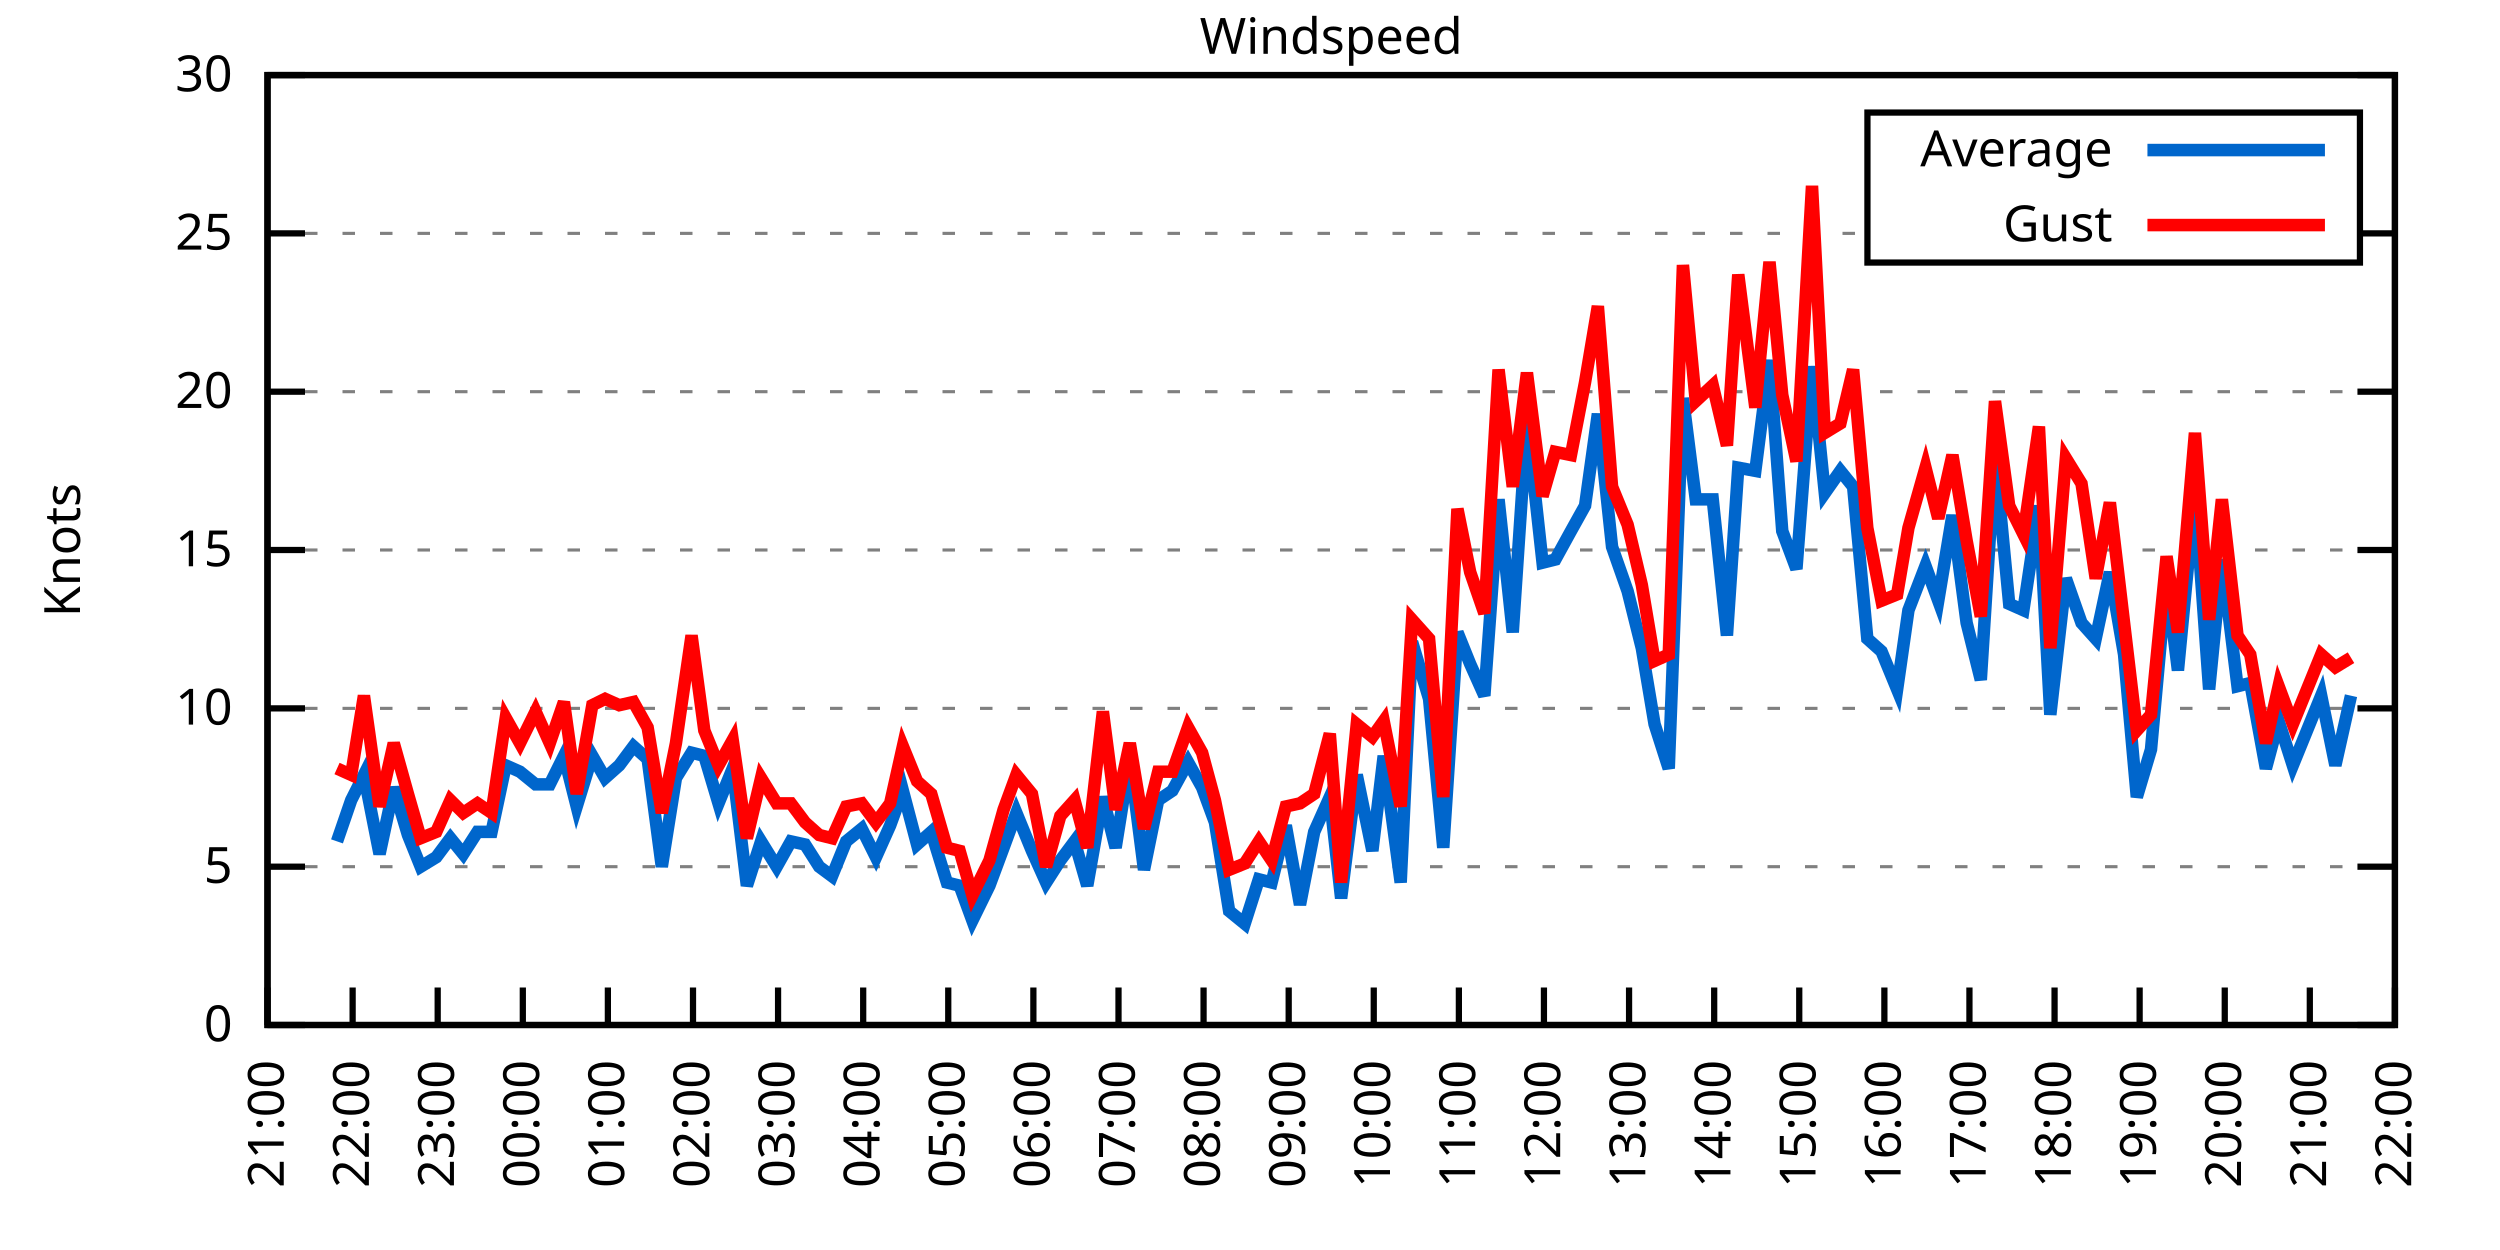
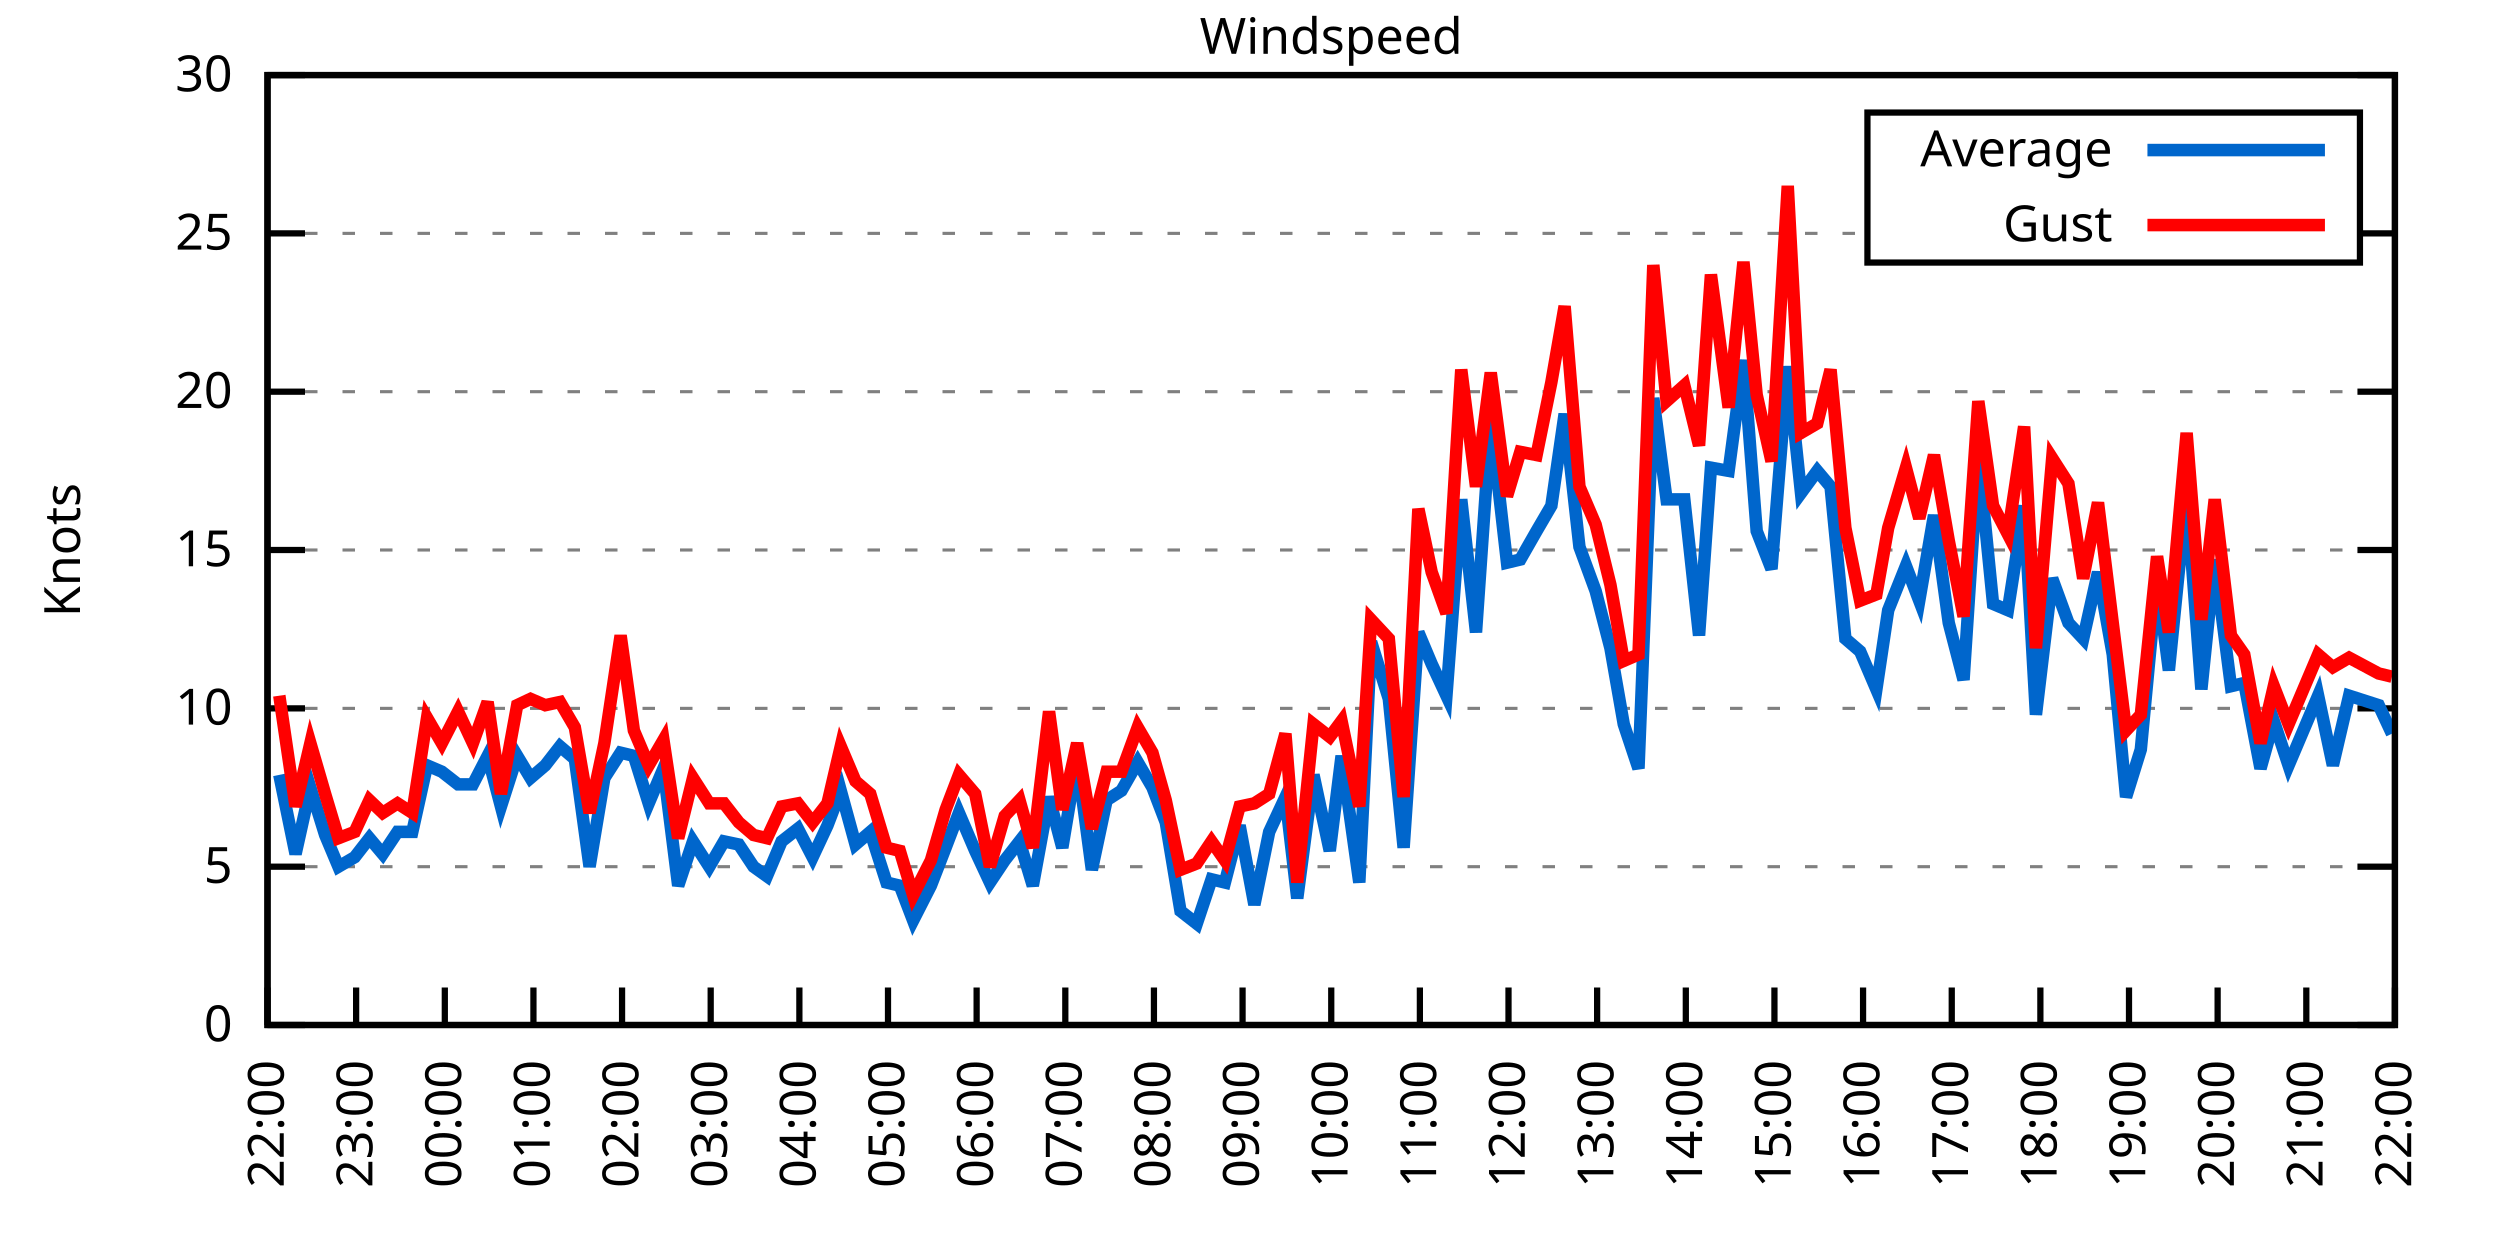
<svg xmlns="http://www.w3.org/2000/svg" xmlns:xlink="http://www.w3.org/1999/xlink" width="400" height="200" viewBox="0 0 400 200">
  <g id="gnuplot_canvas">
    <rect x="0" y="0" width="400" height="200" fill="none" />
    <defs>
      <circle id="gpDot" r="0.5" stroke-width="0.5" stroke="currentColor" />
      <path id="gpPt0" stroke-width="0.333" stroke="currentColor" d="M-1,0 h2 M0,-1 v2" />
      <path id="gpPt1" stroke-width="0.333" stroke="currentColor" d="M-1,-1 L1,1 M1,-1 L-1,1" />
      <path id="gpPt2" stroke-width="0.333" stroke="currentColor" d="M-1,0 L1,0 M0,-1 L0,1 M-1,-1 L1,1 M-1,1 L1,-1" />
      <rect id="gpPt3" stroke-width="0.333" stroke="currentColor" x="-1" y="-1" width="2" height="2" />
      <rect id="gpPt4" stroke-width="0.333" stroke="currentColor" fill="currentColor" x="-1" y="-1" width="2" height="2" />
      <circle id="gpPt5" stroke-width="0.333" stroke="currentColor" cx="0" cy="0" r="1" />
      <use xlink:href="#gpPt5" id="gpPt6" fill="currentColor" stroke="none" />
      <path id="gpPt7" stroke-width="0.333" stroke="currentColor" d="M0,-1.33 L-1.33,0.67 L1.33,0.67 z" />
      <use xlink:href="#gpPt7" id="gpPt8" fill="currentColor" stroke="none" />
      <use xlink:href="#gpPt7" id="gpPt9" stroke="currentColor" transform="rotate(180)" />
      <use xlink:href="#gpPt9" id="gpPt10" fill="currentColor" stroke="none" />
      <use xlink:href="#gpPt3" id="gpPt11" stroke="currentColor" transform="rotate(45)" />
      <use xlink:href="#gpPt11" id="gpPt12" fill="currentColor" stroke="none" />
      <path id="gpPt13" stroke-width="0.333" stroke="currentColor" d="M0,1.330 L1.265,0.411 L0.782,-1.067 L-0.782,-1.076 L-1.265,0.411 z" />
      <use xlink:href="#gpPt13" id="gpPt14" fill="currentColor" stroke="none" />
      <filter id="textbox" filterUnits="objectBoundingBox" x="0" y="0" height="1" width="1">
        <feFlood flood-color="white" flood-opacity="1" result="bgnd" />
        <feComposite in="SourceGraphic" in2="bgnd" operator="atop" />
      </filter>
      <filter id="greybox" filterUnits="objectBoundingBox" x="0" y="0" height="1" width="1">
        <feFlood flood-color="lightgrey" flood-opacity="1" result="grey" />
        <feComposite in="SourceGraphic" in2="grey" operator="atop" />
      </filter>
    </defs>
    <g fill="none" color="white" stroke="currentColor" stroke-width="1.00" stroke-linecap="butt" stroke-linejoin="miter">
</g>
    <g fill="none" color="black" stroke="currentColor" stroke-width="1.00" stroke-linecap="butt" stroke-linejoin="miter">
      <g stroke="none" shape-rendering="crispEdges">
        <polygon fill="rgb(255, 255, 255)" points="42.80,164.00 383.18,164.00 383.18,12.02 42.80,12.02 " />
      </g>
    </g>
    <g fill="none" color="black" stroke="currentColor" stroke-width="1.00" stroke-linecap="butt" stroke-linejoin="miter">
</g>
    <g fill="none" color="black" stroke="black" stroke-width="0.50" stroke-linecap="butt" stroke-linejoin="miter">
</g>
    <g fill="none" color="gray" stroke="currentColor" stroke-width="0.50" stroke-linecap="butt" stroke-linejoin="miter">
      <path stroke="gray" stroke-dasharray="2,4" class="gridline" d="M42.80,164.00 L383.19,164.00  " />
    </g>
    <g fill="none" color="gray" stroke="gray" stroke-width="1.00" stroke-linecap="butt" stroke-linejoin="miter">
</g>
    <g fill="none" color="black" stroke="currentColor" stroke-width="1.00" stroke-linecap="butt" stroke-linejoin="miter">
      <path stroke="black" d="M42.80,164.00 L48.80,164.00 M383.19,164.00 L377.19,164.00  " />
      <g transform="translate(37.20,166.60)" stroke="none" fill="black" font-family="Sans" font-size="8.00" text-anchor="end">
        <text>
          <tspan font-family="Sans"> 0</tspan>
        </text>
      </g>
    </g>
    <g fill="none" color="black" stroke="currentColor" stroke-width="1.00" stroke-linecap="butt" stroke-linejoin="miter">
</g>
    <g fill="none" color="black" stroke="black" stroke-width="0.50" stroke-linecap="butt" stroke-linejoin="miter">
</g>
    <g fill="none" color="gray" stroke="currentColor" stroke-width="0.50" stroke-linecap="butt" stroke-linejoin="miter">
      <path stroke="gray" stroke-dasharray="2,4" class="gridline" d="M42.80,138.67 L383.19,138.67  " />
    </g>
    <g fill="none" color="gray" stroke="gray" stroke-width="1.00" stroke-linecap="butt" stroke-linejoin="miter">
</g>
    <g fill="none" color="black" stroke="currentColor" stroke-width="1.00" stroke-linecap="butt" stroke-linejoin="miter">
      <path stroke="black" d="M42.80,138.67 L48.80,138.67 M383.19,138.67 L377.19,138.67  " />
      <g transform="translate(37.20,141.27)" stroke="none" fill="black" font-family="Sans" font-size="8.00" text-anchor="end">
        <text>
          <tspan font-family="Sans"> 5</tspan>
        </text>
      </g>
    </g>
    <g fill="none" color="black" stroke="currentColor" stroke-width="1.00" stroke-linecap="butt" stroke-linejoin="miter">
</g>
    <g fill="none" color="black" stroke="black" stroke-width="0.50" stroke-linecap="butt" stroke-linejoin="miter">
</g>
    <g fill="none" color="gray" stroke="currentColor" stroke-width="0.50" stroke-linecap="butt" stroke-linejoin="miter">
      <path stroke="gray" stroke-dasharray="2,4" class="gridline" d="M42.80,113.34 L383.19,113.34  " />
    </g>
    <g fill="none" color="gray" stroke="gray" stroke-width="1.00" stroke-linecap="butt" stroke-linejoin="miter">
</g>
    <g fill="none" color="black" stroke="currentColor" stroke-width="1.00" stroke-linecap="butt" stroke-linejoin="miter">
      <path stroke="black" d="M42.80,113.34 L48.80,113.34 M383.19,113.34 L377.19,113.34  " />
      <g transform="translate(37.20,115.94)" stroke="none" fill="black" font-family="Sans" font-size="8.00" text-anchor="end">
        <text>
          <tspan font-family="Sans"> 10</tspan>
        </text>
      </g>
    </g>
    <g fill="none" color="black" stroke="currentColor" stroke-width="1.00" stroke-linecap="butt" stroke-linejoin="miter">
</g>
    <g fill="none" color="black" stroke="black" stroke-width="0.50" stroke-linecap="butt" stroke-linejoin="miter">
</g>
    <g fill="none" color="gray" stroke="currentColor" stroke-width="0.50" stroke-linecap="butt" stroke-linejoin="miter">
      <path stroke="gray" stroke-dasharray="2,4" class="gridline" d="M42.80,88.00 L383.19,88.00  " />
    </g>
    <g fill="none" color="gray" stroke="gray" stroke-width="1.00" stroke-linecap="butt" stroke-linejoin="miter">
</g>
    <g fill="none" color="black" stroke="currentColor" stroke-width="1.00" stroke-linecap="butt" stroke-linejoin="miter">
      <path stroke="black" d="M42.80,88.00 L48.80,88.00 M383.19,88.00 L377.19,88.00  " />
      <g transform="translate(37.20,90.60)" stroke="none" fill="black" font-family="Sans" font-size="8.00" text-anchor="end">
        <text>
          <tspan font-family="Sans"> 15</tspan>
        </text>
      </g>
    </g>
    <g fill="none" color="black" stroke="currentColor" stroke-width="1.00" stroke-linecap="butt" stroke-linejoin="miter">
</g>
    <g fill="none" color="black" stroke="black" stroke-width="0.50" stroke-linecap="butt" stroke-linejoin="miter">
</g>
    <g fill="none" color="gray" stroke="currentColor" stroke-width="0.50" stroke-linecap="butt" stroke-linejoin="miter">
      <path stroke="gray" stroke-dasharray="2,4" class="gridline" d="M42.80,62.67 L383.19,62.67  " />
    </g>
    <g fill="none" color="gray" stroke="gray" stroke-width="1.00" stroke-linecap="butt" stroke-linejoin="miter">
</g>
    <g fill="none" color="black" stroke="currentColor" stroke-width="1.00" stroke-linecap="butt" stroke-linejoin="miter">
      <path stroke="black" d="M42.80,62.67 L48.80,62.67 M383.19,62.67 L377.19,62.67  " />
      <g transform="translate(37.20,65.27)" stroke="none" fill="black" font-family="Sans" font-size="8.00" text-anchor="end">
        <text>
          <tspan font-family="Sans"> 20</tspan>
        </text>
      </g>
    </g>
    <g fill="none" color="black" stroke="currentColor" stroke-width="1.00" stroke-linecap="butt" stroke-linejoin="miter">
</g>
    <g fill="none" color="black" stroke="black" stroke-width="0.50" stroke-linecap="butt" stroke-linejoin="miter">
</g>
    <g fill="none" color="gray" stroke="currentColor" stroke-width="0.50" stroke-linecap="butt" stroke-linejoin="miter">
      <path stroke="gray" stroke-dasharray="2,4" class="gridline" d="M42.80,37.34 L298.79,37.34 M377.59,37.34 L383.19,37.34  " />
    </g>
    <g fill="none" color="gray" stroke="gray" stroke-width="1.00" stroke-linecap="butt" stroke-linejoin="miter">
</g>
    <g fill="none" color="black" stroke="currentColor" stroke-width="1.00" stroke-linecap="butt" stroke-linejoin="miter">
      <path stroke="black" d="M42.80,37.34 L48.80,37.34 M383.19,37.34 L377.19,37.34  " />
      <g transform="translate(37.20,39.94)" stroke="none" fill="black" font-family="Sans" font-size="8.00" text-anchor="end">
        <text>
          <tspan font-family="Sans"> 25</tspan>
        </text>
      </g>
    </g>
    <g fill="none" color="black" stroke="currentColor" stroke-width="1.00" stroke-linecap="butt" stroke-linejoin="miter">
</g>
    <g fill="none" color="black" stroke="black" stroke-width="0.50" stroke-linecap="butt" stroke-linejoin="miter">
</g>
    <g fill="none" color="gray" stroke="currentColor" stroke-width="0.50" stroke-linecap="butt" stroke-linejoin="miter">
      <path stroke="gray" stroke-dasharray="2,4" class="gridline" d="M42.80,12.01 L383.19,12.01  " />
    </g>
    <g fill="none" color="gray" stroke="gray" stroke-width="1.00" stroke-linecap="butt" stroke-linejoin="miter">
</g>
    <g fill="none" color="black" stroke="currentColor" stroke-width="1.00" stroke-linecap="butt" stroke-linejoin="miter">
      <path stroke="black" d="M42.80,12.01 L48.80,12.01 M383.19,12.01 L377.19,12.01  " />
      <g transform="translate(37.20,14.61)" stroke="none" fill="black" font-family="Sans" font-size="8.00" text-anchor="end">
        <text>
          <tspan font-family="Sans"> 30</tspan>
        </text>
      </g>
    </g>
    <g fill="none" color="black" stroke="currentColor" stroke-width="1.00" stroke-linecap="butt" stroke-linejoin="miter">
      <path stroke="black" d="M42.80,164.00 L42.80,158.00  " />
      <g transform="translate(45.40,169.60) rotate(270.00)" stroke="none" fill="black" font-family="Sans" font-size="8.00" text-anchor="end">
        <text>
-           <tspan font-family="Sans">21:00</tspan>
-         </text>
-       </g>
-     </g>
-     <g fill="none" color="black" stroke="currentColor" stroke-width="1.00" stroke-linecap="butt" stroke-linejoin="miter">
-       <path stroke="black" d="M56.42,164.00 L56.42,158.00  " />
-       <g transform="translate(59.02,169.60) rotate(270.00)" stroke="none" fill="black" font-family="Sans" font-size="8.00" text-anchor="end">
-         <text>
          <tspan font-family="Sans">22:00</tspan>
        </text>
      </g>
    </g>
    <g fill="none" color="black" stroke="currentColor" stroke-width="1.00" stroke-linecap="butt" stroke-linejoin="miter">
-       <path stroke="black" d="M70.03,164.00 L70.03,158.00  " />
-       <g transform="translate(72.63,169.60) rotate(270.00)" stroke="none" fill="black" font-family="Sans" font-size="8.00" text-anchor="end">
+       <path stroke="black" d="M56.98,164.00 L56.98,158.00  " />
+       <g transform="translate(59.58,169.60) rotate(270.00)" stroke="none" fill="black" font-family="Sans" font-size="8.00" text-anchor="end">
        <text>
          <tspan font-family="Sans">23:00</tspan>
        </text>
      </g>
    </g>
    <g fill="none" color="black" stroke="currentColor" stroke-width="1.00" stroke-linecap="butt" stroke-linejoin="miter">
-       <path stroke="black" d="M83.65,164.00 L83.65,158.00  " />
-       <g transform="translate(86.25,169.60) rotate(270.00)" stroke="none" fill="black" font-family="Sans" font-size="8.00" text-anchor="end">
+       <path stroke="black" d="M71.17,164.00 L71.17,158.00  " />
+       <g transform="translate(73.77,169.60) rotate(270.00)" stroke="none" fill="black" font-family="Sans" font-size="8.00" text-anchor="end">
        <text>
          <tspan font-family="Sans">00:00</tspan>
        </text>
      </g>
    </g>
    <g fill="none" color="black" stroke="currentColor" stroke-width="1.00" stroke-linecap="butt" stroke-linejoin="miter">
-       <path stroke="black" d="M97.26,164.00 L97.26,158.00  " />
-       <g transform="translate(99.86,169.60) rotate(270.00)" stroke="none" fill="black" font-family="Sans" font-size="8.00" text-anchor="end">
+       <path stroke="black" d="M85.35,164.00 L85.35,158.00  " />
+       <g transform="translate(87.95,169.60) rotate(270.00)" stroke="none" fill="black" font-family="Sans" font-size="8.00" text-anchor="end">
        <text>
          <tspan font-family="Sans">01:00</tspan>
        </text>
      </g>
    </g>
    <g fill="none" color="black" stroke="currentColor" stroke-width="1.00" stroke-linecap="butt" stroke-linejoin="miter">
-       <path stroke="black" d="M110.88,164.00 L110.88,158.00  " />
-       <g transform="translate(113.48,169.60) rotate(270.00)" stroke="none" fill="black" font-family="Sans" font-size="8.00" text-anchor="end">
+       <path stroke="black" d="M99.53,164.00 L99.53,158.00  " />
+       <g transform="translate(102.13,169.60) rotate(270.00)" stroke="none" fill="black" font-family="Sans" font-size="8.00" text-anchor="end">
        <text>
          <tspan font-family="Sans">02:00</tspan>
        </text>
      </g>
    </g>
    <g fill="none" color="black" stroke="currentColor" stroke-width="1.00" stroke-linecap="butt" stroke-linejoin="miter">
-       <path stroke="black" d="M124.49,164.00 L124.49,158.00  " />
-       <g transform="translate(127.09,169.60) rotate(270.00)" stroke="none" fill="black" font-family="Sans" font-size="8.00" text-anchor="end">
+       <path stroke="black" d="M113.71,164.00 L113.71,158.00  " />
+       <g transform="translate(116.31,169.60) rotate(270.00)" stroke="none" fill="black" font-family="Sans" font-size="8.00" text-anchor="end">
        <text>
          <tspan font-family="Sans">03:00</tspan>
        </text>
      </g>
    </g>
    <g fill="none" color="black" stroke="currentColor" stroke-width="1.00" stroke-linecap="butt" stroke-linejoin="miter">
-       <path stroke="black" d="M138.11,164.00 L138.11,158.00  " />
-       <g transform="translate(140.71,169.60) rotate(270.00)" stroke="none" fill="black" font-family="Sans" font-size="8.00" text-anchor="end">
+       <path stroke="black" d="M127.90,164.00 L127.90,158.00  " />
+       <g transform="translate(130.50,169.60) rotate(270.00)" stroke="none" fill="black" font-family="Sans" font-size="8.00" text-anchor="end">
        <text>
          <tspan font-family="Sans">04:00</tspan>
        </text>
      </g>
    </g>
    <g fill="none" color="black" stroke="currentColor" stroke-width="1.00" stroke-linecap="butt" stroke-linejoin="miter">
-       <path stroke="black" d="M151.72,164.00 L151.72,158.00  " />
-       <g transform="translate(154.32,169.60) rotate(270.00)" stroke="none" fill="black" font-family="Sans" font-size="8.00" text-anchor="end">
+       <path stroke="black" d="M142.08,164.00 L142.08,158.00  " />
+       <g transform="translate(144.68,169.60) rotate(270.00)" stroke="none" fill="black" font-family="Sans" font-size="8.00" text-anchor="end">
        <text>
          <tspan font-family="Sans">05:00</tspan>
        </text>
      </g>
    </g>
    <g fill="none" color="black" stroke="currentColor" stroke-width="1.00" stroke-linecap="butt" stroke-linejoin="miter">
-       <path stroke="black" d="M165.34,164.00 L165.34,158.00  " />
-       <g transform="translate(167.94,169.60) rotate(270.00)" stroke="none" fill="black" font-family="Sans" font-size="8.00" text-anchor="end">
+       <path stroke="black" d="M156.26,164.00 L156.26,158.00  " />
+       <g transform="translate(158.86,169.60) rotate(270.00)" stroke="none" fill="black" font-family="Sans" font-size="8.00" text-anchor="end">
        <text>
          <tspan font-family="Sans">06:00</tspan>
        </text>
      </g>
    </g>
    <g fill="none" color="black" stroke="currentColor" stroke-width="1.00" stroke-linecap="butt" stroke-linejoin="miter">
-       <path stroke="black" d="M178.96,164.00 L178.96,158.00  " />
-       <g transform="translate(181.56,169.60) rotate(270.00)" stroke="none" fill="black" font-family="Sans" font-size="8.00" text-anchor="end">
+       <path stroke="black" d="M170.45,164.00 L170.45,158.00  " />
+       <g transform="translate(173.05,169.60) rotate(270.00)" stroke="none" fill="black" font-family="Sans" font-size="8.00" text-anchor="end">
        <text>
          <tspan font-family="Sans">07:00</tspan>
        </text>
      </g>
    </g>
    <g fill="none" color="black" stroke="currentColor" stroke-width="1.00" stroke-linecap="butt" stroke-linejoin="miter">
-       <path stroke="black" d="M192.57,164.00 L192.57,158.00  " />
-       <g transform="translate(195.17,169.60) rotate(270.00)" stroke="none" fill="black" font-family="Sans" font-size="8.00" text-anchor="end">
+       <path stroke="black" d="M184.63,164.00 L184.63,158.00  " />
+       <g transform="translate(187.23,169.60) rotate(270.00)" stroke="none" fill="black" font-family="Sans" font-size="8.00" text-anchor="end">
        <text>
          <tspan font-family="Sans">08:00</tspan>
        </text>
      </g>
    </g>
    <g fill="none" color="black" stroke="currentColor" stroke-width="1.00" stroke-linecap="butt" stroke-linejoin="miter">
-       <path stroke="black" d="M206.19,164.00 L206.19,158.00  " />
-       <g transform="translate(208.79,169.60) rotate(270.00)" stroke="none" fill="black" font-family="Sans" font-size="8.00" text-anchor="end">
+       <path stroke="black" d="M198.81,164.00 L198.81,158.00  " />
+       <g transform="translate(201.41,169.60) rotate(270.00)" stroke="none" fill="black" font-family="Sans" font-size="8.00" text-anchor="end">
        <text>
          <tspan font-family="Sans">09:00</tspan>
        </text>
      </g>
    </g>
    <g fill="none" color="black" stroke="currentColor" stroke-width="1.00" stroke-linecap="butt" stroke-linejoin="miter">
-       <path stroke="black" d="M219.80,164.00 L219.80,158.00  " />
-       <g transform="translate(222.40,169.60) rotate(270.00)" stroke="none" fill="black" font-family="Sans" font-size="8.00" text-anchor="end">
+       <path stroke="black" d="M213.00,164.00 L213.00,158.00  " />
+       <g transform="translate(215.60,169.60) rotate(270.00)" stroke="none" fill="black" font-family="Sans" font-size="8.00" text-anchor="end">
        <text>
          <tspan font-family="Sans">10:00</tspan>
        </text>
      </g>
    </g>
    <g fill="none" color="black" stroke="currentColor" stroke-width="1.00" stroke-linecap="butt" stroke-linejoin="miter">
-       <path stroke="black" d="M233.42,164.00 L233.42,158.00  " />
-       <g transform="translate(236.02,169.60) rotate(270.00)" stroke="none" fill="black" font-family="Sans" font-size="8.00" text-anchor="end">
+       <path stroke="black" d="M227.18,164.00 L227.18,158.00  " />
+       <g transform="translate(229.78,169.60) rotate(270.00)" stroke="none" fill="black" font-family="Sans" font-size="8.00" text-anchor="end">
        <text>
          <tspan font-family="Sans">11:00</tspan>
        </text>
      </g>
    </g>
    <g fill="none" color="black" stroke="currentColor" stroke-width="1.00" stroke-linecap="butt" stroke-linejoin="miter">
-       <path stroke="black" d="M247.03,164.00 L247.03,158.00  " />
-       <g transform="translate(249.63,169.60) rotate(270.00)" stroke="none" fill="black" font-family="Sans" font-size="8.00" text-anchor="end">
+       <path stroke="black" d="M241.36,164.00 L241.36,158.00  " />
+       <g transform="translate(243.96,169.60) rotate(270.00)" stroke="none" fill="black" font-family="Sans" font-size="8.00" text-anchor="end">
        <text>
          <tspan font-family="Sans">12:00</tspan>
        </text>
      </g>
    </g>
    <g fill="none" color="black" stroke="currentColor" stroke-width="1.00" stroke-linecap="butt" stroke-linejoin="miter">
-       <path stroke="black" d="M260.65,164.00 L260.65,158.00  " />
-       <g transform="translate(263.25,169.60) rotate(270.00)" stroke="none" fill="black" font-family="Sans" font-size="8.00" text-anchor="end">
+       <path stroke="black" d="M255.54,164.00 L255.54,158.00  " />
+       <g transform="translate(258.14,169.60) rotate(270.00)" stroke="none" fill="black" font-family="Sans" font-size="8.00" text-anchor="end">
        <text>
          <tspan font-family="Sans">13:00</tspan>
        </text>
      </g>
    </g>
    <g fill="none" color="black" stroke="currentColor" stroke-width="1.00" stroke-linecap="butt" stroke-linejoin="miter">
-       <path stroke="black" d="M274.27,164.00 L274.27,158.00  " />
-       <g transform="translate(276.87,169.60) rotate(270.00)" stroke="none" fill="black" font-family="Sans" font-size="8.00" text-anchor="end">
+       <path stroke="black" d="M269.73,164.00 L269.73,158.00  " />
+       <g transform="translate(272.33,169.60) rotate(270.00)" stroke="none" fill="black" font-family="Sans" font-size="8.00" text-anchor="end">
        <text>
          <tspan font-family="Sans">14:00</tspan>
        </text>
      </g>
    </g>
    <g fill="none" color="black" stroke="currentColor" stroke-width="1.00" stroke-linecap="butt" stroke-linejoin="miter">
-       <path stroke="black" d="M287.88,164.00 L287.88,158.00  " />
-       <g transform="translate(290.48,169.60) rotate(270.00)" stroke="none" fill="black" font-family="Sans" font-size="8.00" text-anchor="end">
+       <path stroke="black" d="M283.91,164.00 L283.91,158.00  " />
+       <g transform="translate(286.51,169.60) rotate(270.00)" stroke="none" fill="black" font-family="Sans" font-size="8.00" text-anchor="end">
        <text>
          <tspan font-family="Sans">15:00</tspan>
        </text>
      </g>
    </g>
    <g fill="none" color="black" stroke="currentColor" stroke-width="1.00" stroke-linecap="butt" stroke-linejoin="miter">
-       <path stroke="black" d="M301.50,164.00 L301.50,158.00  " />
-       <g transform="translate(304.10,169.60) rotate(270.00)" stroke="none" fill="black" font-family="Sans" font-size="8.00" text-anchor="end">
+       <path stroke="black" d="M298.09,164.00 L298.09,158.00  " />
+       <g transform="translate(300.69,169.60) rotate(270.00)" stroke="none" fill="black" font-family="Sans" font-size="8.00" text-anchor="end">
        <text>
          <tspan font-family="Sans">16:00</tspan>
        </text>
      </g>
    </g>
    <g fill="none" color="black" stroke="currentColor" stroke-width="1.00" stroke-linecap="butt" stroke-linejoin="miter">
-       <path stroke="black" d="M315.11,164.00 L315.11,158.00  " />
-       <g transform="translate(317.71,169.60) rotate(270.00)" stroke="none" fill="black" font-family="Sans" font-size="8.00" text-anchor="end">
+       <path stroke="black" d="M312.28,164.00 L312.28,158.00  " />
+       <g transform="translate(314.88,169.60) rotate(270.00)" stroke="none" fill="black" font-family="Sans" font-size="8.00" text-anchor="end">
        <text>
          <tspan font-family="Sans">17:00</tspan>
        </text>
      </g>
    </g>
    <g fill="none" color="black" stroke="currentColor" stroke-width="1.00" stroke-linecap="butt" stroke-linejoin="miter">
-       <path stroke="black" d="M328.73,164.00 L328.73,158.00  " />
-       <g transform="translate(331.33,169.60) rotate(270.00)" stroke="none" fill="black" font-family="Sans" font-size="8.00" text-anchor="end">
+       <path stroke="black" d="M326.46,164.00 L326.46,158.00  " />
+       <g transform="translate(329.06,169.60) rotate(270.00)" stroke="none" fill="black" font-family="Sans" font-size="8.00" text-anchor="end">
        <text>
          <tspan font-family="Sans">18:00</tspan>
        </text>
      </g>
    </g>
    <g fill="none" color="black" stroke="currentColor" stroke-width="1.00" stroke-linecap="butt" stroke-linejoin="miter">
-       <path stroke="black" d="M342.34,164.00 L342.34,158.00  " />
-       <g transform="translate(344.94,169.60) rotate(270.00)" stroke="none" fill="black" font-family="Sans" font-size="8.00" text-anchor="end">
+       <path stroke="black" d="M340.64,164.00 L340.64,158.00  " />
+       <g transform="translate(343.24,169.60) rotate(270.00)" stroke="none" fill="black" font-family="Sans" font-size="8.00" text-anchor="end">
        <text>
          <tspan font-family="Sans">19:00</tspan>
        </text>
      </g>
    </g>
    <g fill="none" color="black" stroke="currentColor" stroke-width="1.00" stroke-linecap="butt" stroke-linejoin="miter">
-       <path stroke="black" d="M355.96,164.00 L355.96,158.00  " />
-       <g transform="translate(358.56,169.60) rotate(270.00)" stroke="none" fill="black" font-family="Sans" font-size="8.00" text-anchor="end">
+       <path stroke="black" d="M354.82,164.00 L354.82,158.00  " />
+       <g transform="translate(357.42,169.60) rotate(270.00)" stroke="none" fill="black" font-family="Sans" font-size="8.00" text-anchor="end">
        <text>
          <tspan font-family="Sans">20:00</tspan>
        </text>
      </g>
    </g>
    <g fill="none" color="black" stroke="currentColor" stroke-width="1.00" stroke-linecap="butt" stroke-linejoin="miter">
-       <path stroke="black" d="M369.57,164.00 L369.57,158.00  " />
-       <g transform="translate(372.17,169.60) rotate(270.00)" stroke="none" fill="black" font-family="Sans" font-size="8.00" text-anchor="end">
+       <path stroke="black" d="M369.01,164.00 L369.01,158.00  " />
+       <g transform="translate(371.61,169.60) rotate(270.00)" stroke="none" fill="black" font-family="Sans" font-size="8.00" text-anchor="end">
        <text>
          <tspan font-family="Sans">21:00</tspan>
        </text>
      </g>
    </g>
    <g fill="none" color="black" stroke="currentColor" stroke-width="1.00" stroke-linecap="butt" stroke-linejoin="miter">
      <path stroke="black" d="M383.19,164.00 L383.19,158.00  " />
      <g transform="translate(385.79,169.60) rotate(270.00)" stroke="none" fill="black" font-family="Sans" font-size="8.00" text-anchor="end">
        <text>
          <tspan font-family="Sans">22:00</tspan>
        </text>
      </g>
    </g>
    <g fill="none" color="black" stroke="currentColor" stroke-width="1.00" stroke-linecap="butt" stroke-linejoin="miter">
</g>
    <g fill="none" color="black" stroke="currentColor" stroke-width="1.00" stroke-linecap="butt" stroke-linejoin="miter">
      <path stroke="black" d="M42.80,12.01 L42.80,164.00 L383.19,164.00 L383.19,12.01 L42.80,12.01 Z  " />
    </g>
    <g fill="none" color="black" stroke="currentColor" stroke-width="1.00" stroke-linecap="butt" stroke-linejoin="miter">
</g>
    <g fill="none" color="black" stroke="currentColor" stroke-width="1.00" stroke-linecap="butt" stroke-linejoin="miter">
      <path stroke="black" d="M298.79,42.01 L298.79,18.01 L377.59,18.01 L377.59,42.01 L298.79,42.01 Z  " />
    </g>
    <g id="Windspeed_plot_1">
      <g fill="none" color="white" stroke="black" stroke-width="2.00" stroke-linecap="butt" stroke-linejoin="miter">
</g>
      <g fill="none" color="black" stroke="currentColor" stroke-width="2.00" stroke-linecap="butt" stroke-linejoin="miter">
        <g transform="translate(337.99,26.61)" stroke="none" fill="black" font-family="Sans" font-size="8.00" text-anchor="end">
          <text>
            <tspan font-family="Sans">Average</tspan>
          </text>
        </g>
      </g>
      <g fill="none" color="black" stroke="currentColor" stroke-width="2.00" stroke-linecap="butt" stroke-linejoin="miter">
-         <path stroke="rgb(  0, 102, 204)" d="M343.59,24.01 L371.99,24.01 M53.92,134.62 L56.19,128.03 L58.23,123.98 L60.73,136.64 L63.00,126.00 L65.27,133.60   L67.31,138.67 L69.80,137.15 L72.07,134.11 L74.12,136.64 L76.39,133.10 L78.65,133.10 L80.92,122.46 L83.19,123.47   L85.69,125.50 L87.96,125.50 L90.23,120.94 L92.27,129.04 L94.77,120.94 L96.81,124.48 L99.08,122.46 L101.35,119.42   L103.62,121.44 L105.89,138.67 L108.15,124.48 L110.65,120.43 L112.69,120.94 L114.96,128.54 L117.23,122.96 L119.50,141.71   L121.77,134.62 L124.27,138.67 L126.54,134.62 L128.81,135.12 L131.07,138.67 L133.12,140.19 L135.39,134.62 L137.88,132.59   L140.15,137.15 L142.42,132.08 L144.46,126.51 L146.73,135.12 L149.00,133.10 L151.50,141.20 L153.54,141.71 L155.58,147.28   L158.31,141.71 L160.57,135.63 L162.62,130.06 L165.11,136.14 L167.38,141.20 L169.65,137.66 L171.92,134.62 L173.96,141.71   L176.46,127.52 L178.50,135.63 L180.77,121.44 L183.04,139.17 L185.31,128.03 L187.58,126.51 L190.08,121.95 L192.34,126.00   L194.39,131.58 L196.66,145.76 L199.15,147.79 L201.42,140.69 L203.46,141.20 L205.73,132.08 L208.00,144.75 L210.27,133.10   L212.77,127.52 L214.58,143.73 L217.08,123.98 L219.58,136.14 L221.39,120.94 L224.11,141.20 L225.93,102.70 L228.65,111.82   L230.92,135.63 L233.19,101.18 L235.23,106.24 L237.50,111.31 L239.77,79.90 L242.04,101.18 L244.31,67.23 L246.81,90.03   L248.85,89.52 L251.35,84.97 L253.61,80.91 L255.66,66.22 L257.93,87.50 L260.42,94.59 L262.69,103.71 L264.73,115.87   L267.00,122.96 L269.27,63.69 L271.32,79.90 L274.04,79.90 L276.31,101.68 L278.12,74.83 L280.85,75.34 L283.12,57.61   L285.16,84.97 L287.43,91.04 L289.92,58.62 L291.97,78.89 L294.46,75.34 L296.50,77.87 L298.77,102.19 L301.04,104.22   L303.54,110.30 L305.35,97.63 L308.08,90.54 L310.12,96.11 L312.39,82.43 L314.66,99.66 L316.93,108.78 L319.20,72.81   L321.47,96.62 L323.74,97.63 L326.23,80.91 L328.05,114.35 L330.54,92.56 L333.04,99.66 L335.31,102.19 L337.58,91.55   L339.85,104.72 L341.89,127.52 L344.16,119.92 L346.65,92.56 L348.47,107.26 L351.19,78.89 L353.46,110.30 L355.50,89.52   L358.00,109.79 L360.04,109.28 L362.54,122.96 L364.58,115.36 L366.85,122.46 L371.39,111.31 L373.66,122.46 L376.16,111.31    " />
+         <path stroke="rgb(  0, 102, 204)" d="M343.59,24.01 L371.99,24.01 M44.69,123.98 L47.29,136.64 L49.66,126.00 L52.02,133.60 L54.15,138.67 L56.75,137.15   L59.11,134.11 L61.24,136.64 L63.60,133.10 L65.97,133.10 L68.33,122.46 L70.69,123.47 L73.29,125.50 L75.66,125.50   L78.02,120.94 L80.15,129.04 L82.75,120.94 L84.88,124.48 L87.24,122.46 L89.60,119.42 L91.97,121.44 L94.33,138.67   L96.70,124.48 L99.30,120.43 L101.42,120.94 L103.79,128.54 L106.15,122.96 L108.51,141.71 L110.88,134.62 L113.48,138.67   L115.84,134.62 L118.21,135.12 L120.57,138.67 L122.70,140.19 L125.06,134.62 L127.66,132.59 L130.02,137.15 L132.39,132.08   L134.52,126.51 L136.88,135.12 L139.24,133.10 L141.84,141.20 L143.97,141.71 L146.10,147.28 L148.94,141.71 L151.30,135.63   L153.43,130.06 L156.03,136.14 L158.39,141.20 L160.75,137.66 L163.12,134.62 L165.25,141.71 L167.85,127.52 L169.97,135.63   L172.34,121.44 L174.70,139.17 L177.06,128.03 L179.43,126.51 L182.03,121.95 L184.39,126.00 L186.52,131.58 L188.88,145.76   L191.48,147.79 L193.85,140.69 L195.98,141.20 L198.34,132.08 L200.70,144.75 L203.07,133.10 L205.67,127.52 L207.56,143.73   L210.16,123.98 L212.76,136.14 L214.65,120.94 L217.49,141.20 L219.38,102.70 L222.21,111.82 L224.58,135.63 L226.94,101.18   L229.07,106.24 L231.43,111.31 L233.80,79.90 L236.16,101.18 L238.52,67.23 L241.12,90.03 L243.25,89.52 L245.85,84.97   L248.22,80.91 L250.34,66.22 L252.71,87.50 L255.31,94.59 L257.67,103.71 L259.80,115.87 L262.16,122.96 L264.53,63.69   L266.65,79.90 L269.49,79.90 L271.85,101.68 L273.75,74.83 L276.58,75.34 L278.95,57.61 L281.07,84.97 L283.44,91.04   L286.04,58.62 L288.16,78.89 L290.76,75.34 L292.89,77.87 L295.26,102.19 L297.62,104.22 L300.22,110.30 L302.11,97.63   L304.95,90.54 L307.08,96.11 L309.44,82.43 L311.80,99.66 L314.17,108.78 L316.53,72.81 L318.89,96.62 L321.26,97.63   L323.86,80.91 L325.75,114.35 L328.35,92.56 L330.95,99.66 L333.31,102.19 L335.68,91.55 L338.04,104.72 L340.17,127.52   L342.53,119.92 L345.13,92.56 L347.02,107.26 L349.86,78.89 L352.22,110.30 L354.35,89.52 L356.95,109.79 L359.08,109.28   L361.68,122.96 L363.81,115.36 L366.17,122.46 L370.90,111.31 L373.26,122.46 L375.86,111.31 L380.59,112.83 L382.72,117.39    " />
      </g>
    </g>
    <g id="Windspeed_plot_2">
      <g fill="none" color="black" stroke="currentColor" stroke-width="2.00" stroke-linecap="butt" stroke-linejoin="miter">
        <g transform="translate(337.99,38.61)" stroke="none" fill="black" font-family="Sans" font-size="8.00" text-anchor="end">
          <text>
            <tspan font-family="Sans">Gust</tspan>
          </text>
        </g>
      </g>
      <g fill="none" color="black" stroke="currentColor" stroke-width="2.00" stroke-linecap="butt" stroke-linejoin="miter">
-         <path stroke="rgb(255,   0,   0)" d="M343.59,36.01 L371.99,36.01 M53.92,122.96 L56.19,123.98 L58.23,111.31 L60.73,129.04 L63.00,118.91 L65.27,127.02   L67.31,134.11 L69.80,133.10 L72.07,128.03 L74.12,130.06 L76.39,128.54 L78.65,130.06 L80.92,114.86 L83.19,118.91   L85.69,113.84 L87.96,118.91 L90.23,112.32 L92.27,127.02 L94.77,112.83 L96.81,111.82 L99.08,112.83 L101.35,112.32   L103.62,116.38 L105.89,130.06 L108.15,118.91 L110.65,101.68 L112.69,116.88 L114.96,122.46 L117.23,118.40 L119.50,134.11   L121.77,124.48 L124.27,128.54 L126.54,128.54 L128.81,131.58 L131.07,133.60 L133.12,134.11 L135.39,129.04 L137.88,128.54   L140.15,131.58 L142.42,128.54 L144.46,119.42 L146.73,124.99 L149.00,127.02 L151.50,135.63 L153.54,136.14 L155.58,143.23   L158.31,137.66 L160.57,129.55 L162.62,123.98 L165.11,127.02 L167.38,138.67 L169.65,130.56 L171.92,128.03 L173.96,135.63   L176.46,113.84 L178.50,129.55 L180.77,118.91 L183.04,132.59 L185.31,123.47 L187.58,123.47 L190.08,116.38 L192.34,120.43   L194.39,128.03 L196.66,139.17 L199.15,138.16 L201.42,134.62 L203.46,137.66 L205.73,129.04 L208.00,128.54 L210.27,127.02   L212.77,117.39 L214.58,141.20 L217.08,115.87 L219.58,117.90 L221.39,115.36 L224.11,129.04 L225.93,99.15 L228.65,102.19   L230.92,127.52 L233.19,81.42 L235.23,91.55 L237.50,98.14 L239.77,59.13 L242.04,77.87 L244.31,59.63 L246.81,79.39   L248.85,72.30 L251.35,72.81 L253.61,61.15 L255.66,48.99 L257.93,77.87 L260.42,83.95 L262.69,93.58 L264.73,105.74   L267.00,104.72 L269.27,42.41 L271.32,64.19 L274.04,61.66 L276.31,71.29 L278.12,43.93 L280.85,65.21 L283.12,41.90   L285.16,63.18 L287.43,73.82 L289.92,29.74 L291.97,69.26 L294.46,67.74 L296.50,59.13 L298.77,84.46 L301.04,96.11   L303.54,95.10 L305.35,84.46 L308.08,74.83 L310.12,82.94 L312.39,72.81 L314.66,86.49 L316.93,98.64 L319.20,64.19   L321.47,80.91 L323.74,85.47 L326.23,68.25 L328.05,103.71 L330.54,73.31 L333.04,77.37 L335.31,92.56 L337.58,80.41   L339.85,99.66 L341.89,116.88 L344.16,114.35 L346.65,89.02 L348.47,101.18 L351.19,69.26 L353.46,99.15 L355.50,79.90   L358.00,101.68 L360.04,104.72 L362.54,118.91 L364.58,109.79 L366.85,115.87 L371.39,104.72 L373.66,106.75 L376.16,105.23    " />
+         <path stroke="rgb(255,   0,   0)" d="M343.59,36.01 L371.99,36.01 M44.69,111.31 L47.29,129.04 L49.66,118.91 L52.02,127.02 L54.15,134.11 L56.75,133.10   L59.11,128.03 L61.24,130.06 L63.60,128.54 L65.97,130.06 L68.33,114.86 L70.69,118.91 L73.29,113.84 L75.66,118.91   L78.02,112.32 L80.15,127.02 L82.75,112.83 L84.88,111.82 L87.24,112.83 L89.60,112.32 L91.97,116.38 L94.33,130.06   L96.70,118.91 L99.30,101.68 L101.42,116.88 L103.79,122.46 L106.15,118.40 L108.51,134.11 L110.88,124.48 L113.48,128.54   L115.84,128.54 L118.21,131.58 L120.57,133.60 L122.70,134.11 L125.06,129.04 L127.66,128.54 L130.02,131.58 L132.39,128.54   L134.52,119.42 L136.88,124.99 L139.24,127.02 L141.84,135.63 L143.97,136.14 L146.10,143.23 L148.94,137.66 L151.30,129.55   L153.43,123.98 L156.03,127.02 L158.39,138.67 L160.75,130.56 L163.12,128.03 L165.25,135.63 L167.85,113.84 L169.97,129.55   L172.34,118.91 L174.70,132.59 L177.06,123.47 L179.43,123.47 L182.03,116.38 L184.39,120.43 L186.52,128.03 L188.88,139.17   L191.48,138.16 L193.85,134.62 L195.98,137.66 L198.34,129.04 L200.70,128.54 L203.07,127.02 L205.67,117.39 L207.56,141.20   L210.16,115.87 L212.76,117.90 L214.65,115.36 L217.49,129.04 L219.38,99.15 L222.21,102.19 L224.58,127.52 L226.94,81.42   L229.07,91.55 L231.43,98.14 L233.80,59.13 L236.16,77.87 L238.52,59.63 L241.12,79.39 L243.25,72.30 L245.85,72.81   L248.22,61.15 L250.34,48.99 L252.71,77.87 L255.31,83.95 L257.67,93.58 L259.80,105.74 L262.16,104.72 L264.53,42.41   L266.65,64.19 L269.49,61.66 L271.85,71.29 L273.75,43.93 L276.58,65.21 L278.95,41.90 L281.07,63.18 L283.44,73.82   L286.04,29.74 L288.16,69.26 L290.76,67.74 L292.89,59.13 L295.26,84.46 L297.62,96.11 L300.22,95.10 L302.11,84.46   L304.95,74.83 L307.08,82.94 L309.44,72.81 L311.80,86.49 L314.17,98.64 L316.53,64.19 L318.89,80.91 L321.26,85.47   L323.86,68.25 L325.75,103.71 L328.35,73.31 L330.95,77.37 L333.31,92.56 L335.68,80.41 L338.04,99.66 L340.17,116.88   L342.53,114.35 L345.13,89.02 L347.02,101.18 L349.86,69.26 L352.22,99.15 L354.35,79.90 L356.95,101.68 L359.08,104.72   L361.68,118.91 L363.81,109.79 L366.17,115.87 L370.90,104.72 L373.26,106.75 L375.86,105.23 L380.59,107.76 L382.72,108.27    " />
      </g>
    </g>
    <g fill="none" color="black" stroke="currentColor" stroke-width="2.00" stroke-linecap="butt" stroke-linejoin="miter">
</g>
    <g fill="none" color="black" stroke="black" stroke-width="1.00" stroke-linecap="butt" stroke-linejoin="miter">
</g>
    <g fill="none" color="black" stroke="currentColor" stroke-width="1.00" stroke-linecap="butt" stroke-linejoin="miter">
      <path stroke="black" d="M42.80,12.01 L42.80,164.00 L383.19,164.00 L383.19,12.01 L42.80,12.01 Z  " />
      <g transform="translate(12.80,88.01) rotate(270.00)" stroke="none" fill="black" font-family="Sans" font-size="8.00" text-anchor="middle">
        <text>
          <tspan font-family="Sans">Knots</tspan>
        </text>
      </g>
    </g>
    <g fill="none" color="black" stroke="currentColor" stroke-width="1.00" stroke-linecap="butt" stroke-linejoin="miter">
</g>
    <g fill="none" color="black" stroke="currentColor" stroke-width="1.00" stroke-linecap="butt" stroke-linejoin="miter">
      <g transform="translate(212.99,8.61)" stroke="none" fill="black" font-family="Sans" font-size="8.00" text-anchor="middle">
        <text>
          <tspan font-family="Sans">Windspeed</tspan>
        </text>
      </g>
    </g>
    <g fill="none" color="black" stroke="currentColor" stroke-width="1.00" stroke-linecap="butt" stroke-linejoin="miter">
</g>
  </g>
</svg>
